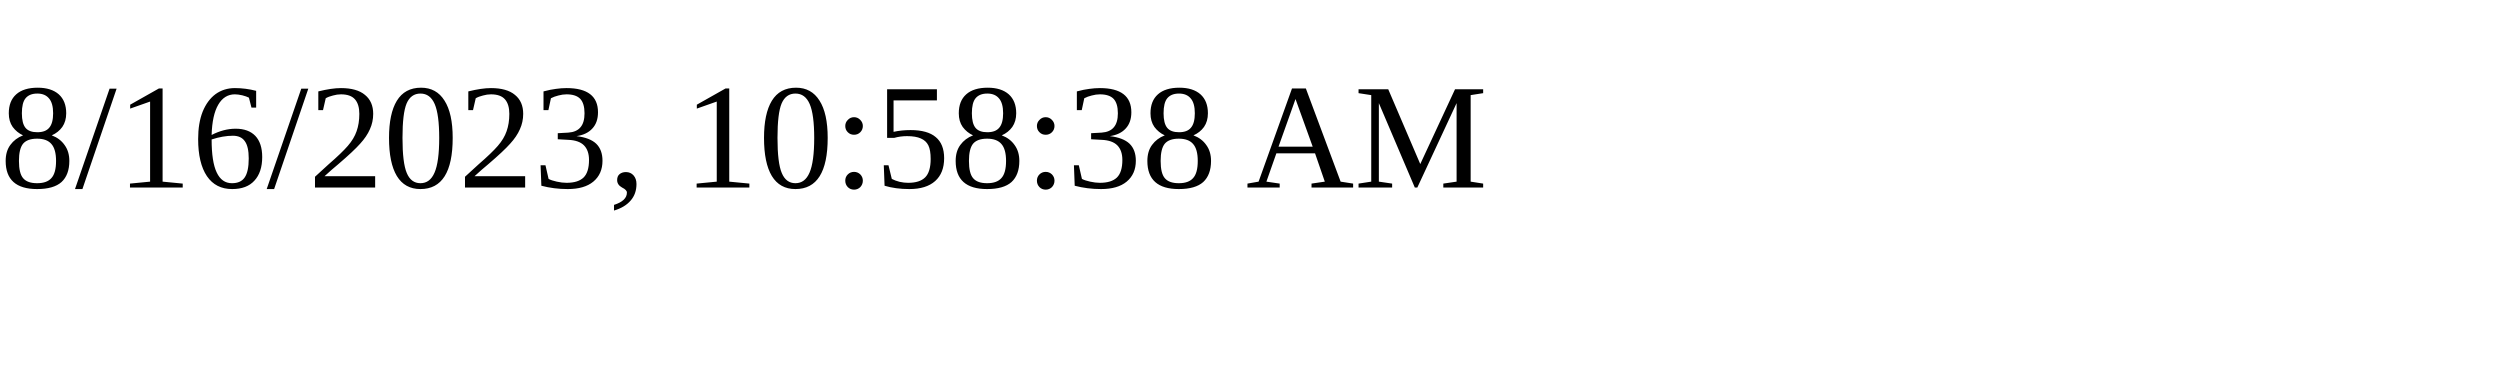
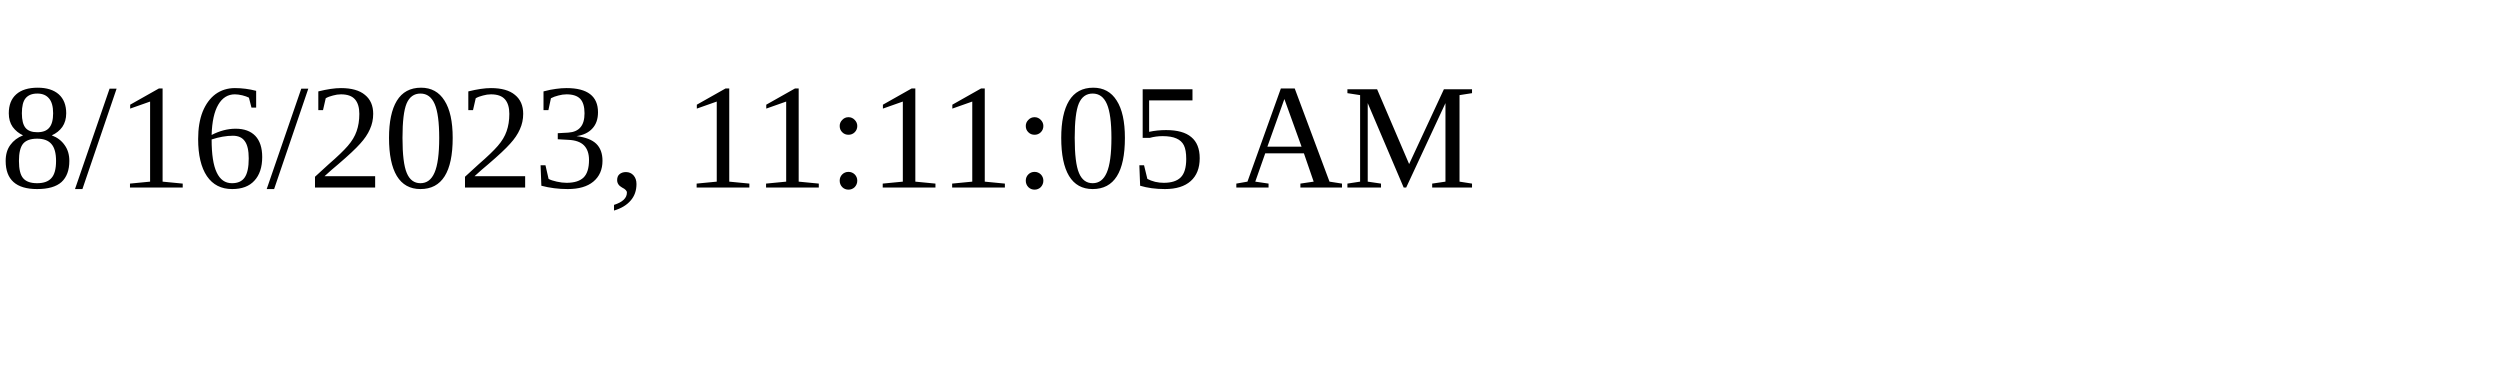
<svg xmlns="http://www.w3.org/2000/svg" height="30" width="200">
-   <text x="0" y="15">8/16/2023, 10:58:38 AM</text>
+   <text x="0" y="15">8/16/2023, 11:11:05 AM</text>
</svg>
